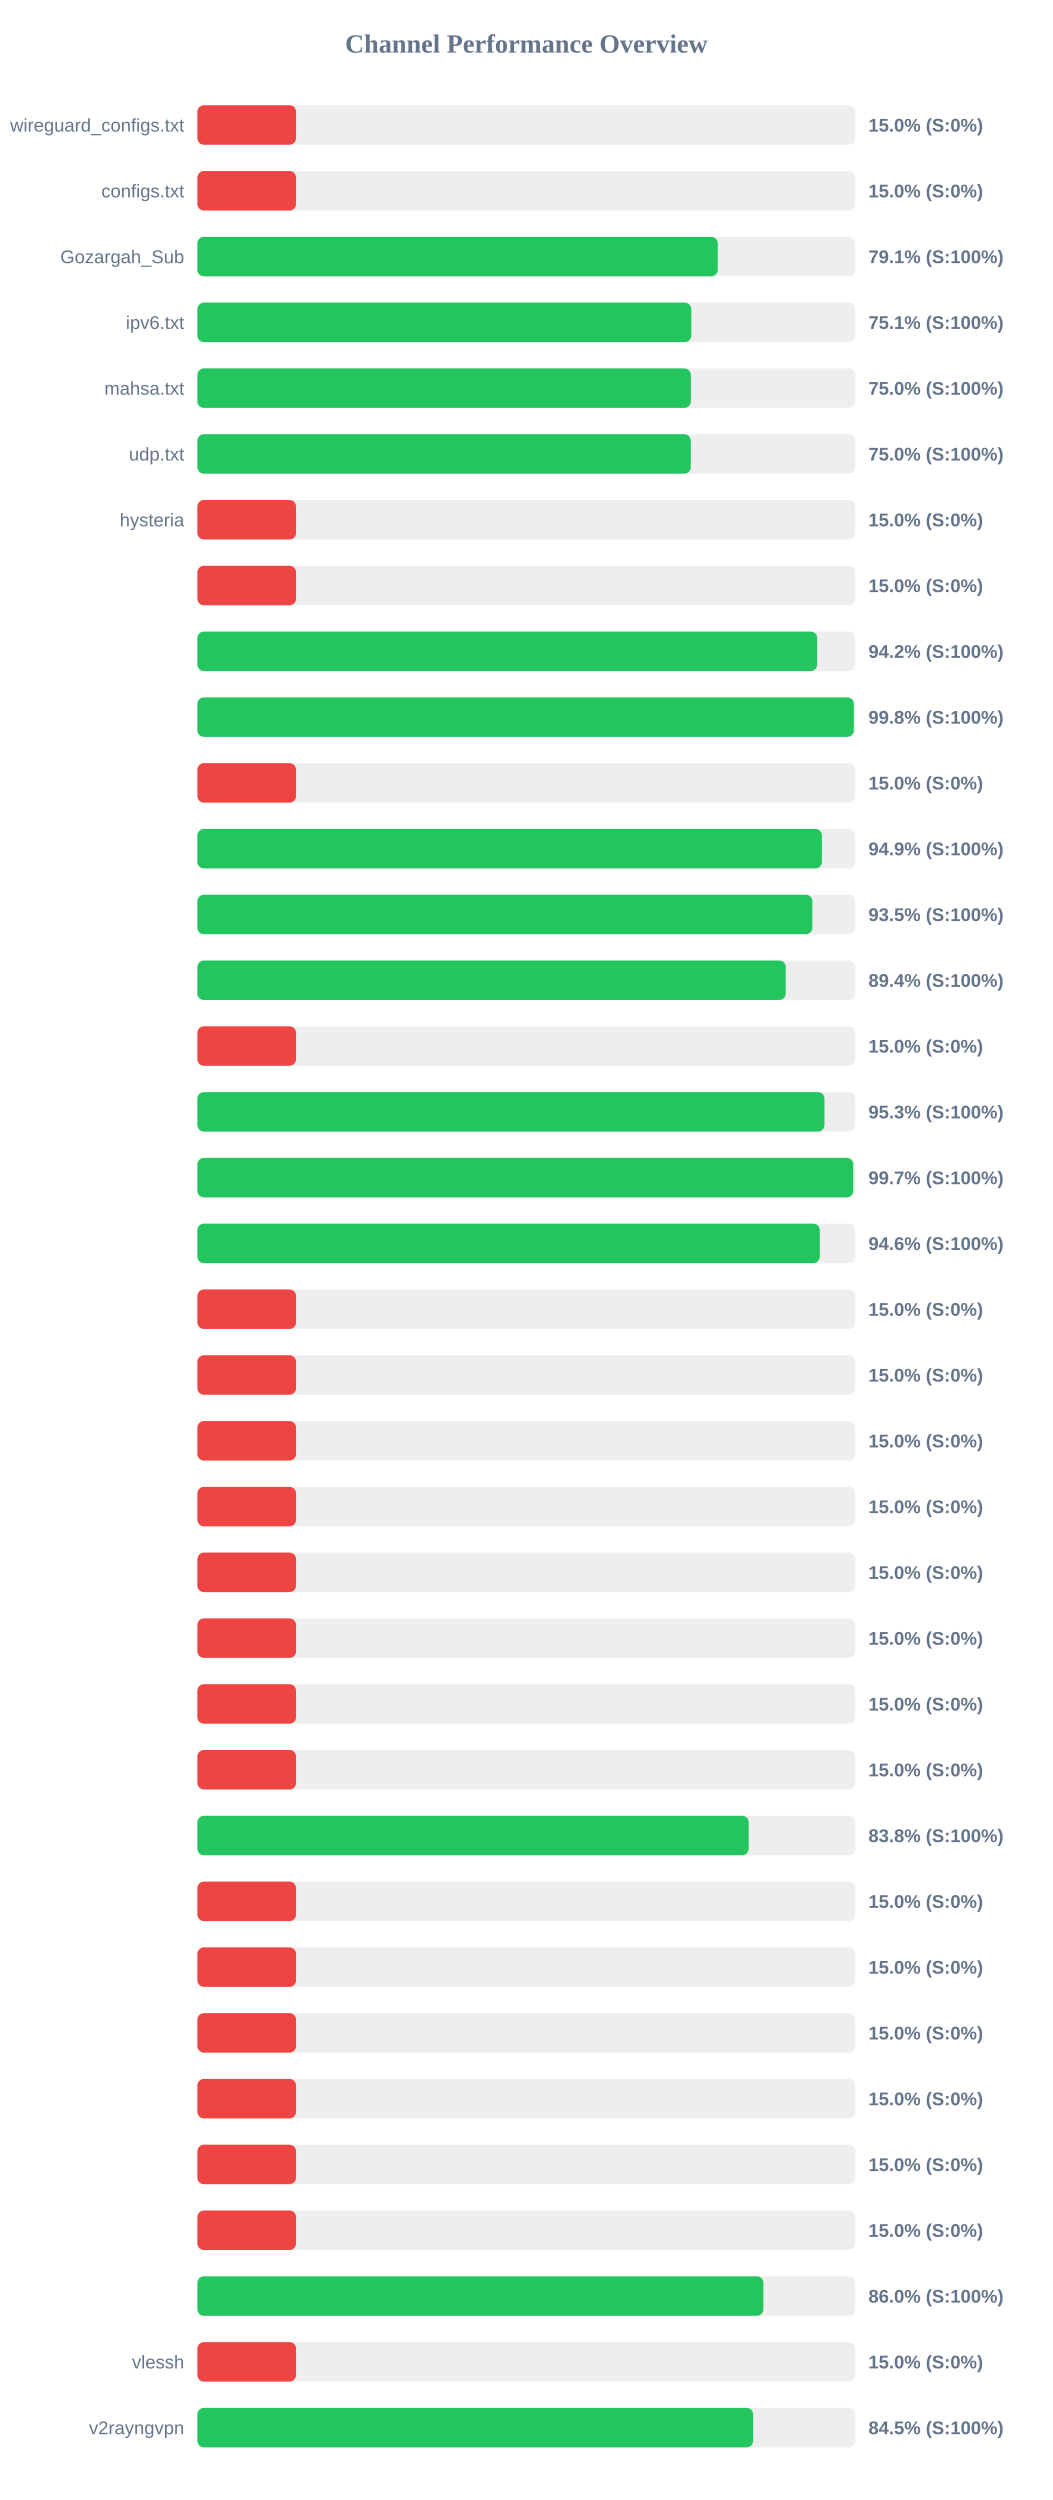
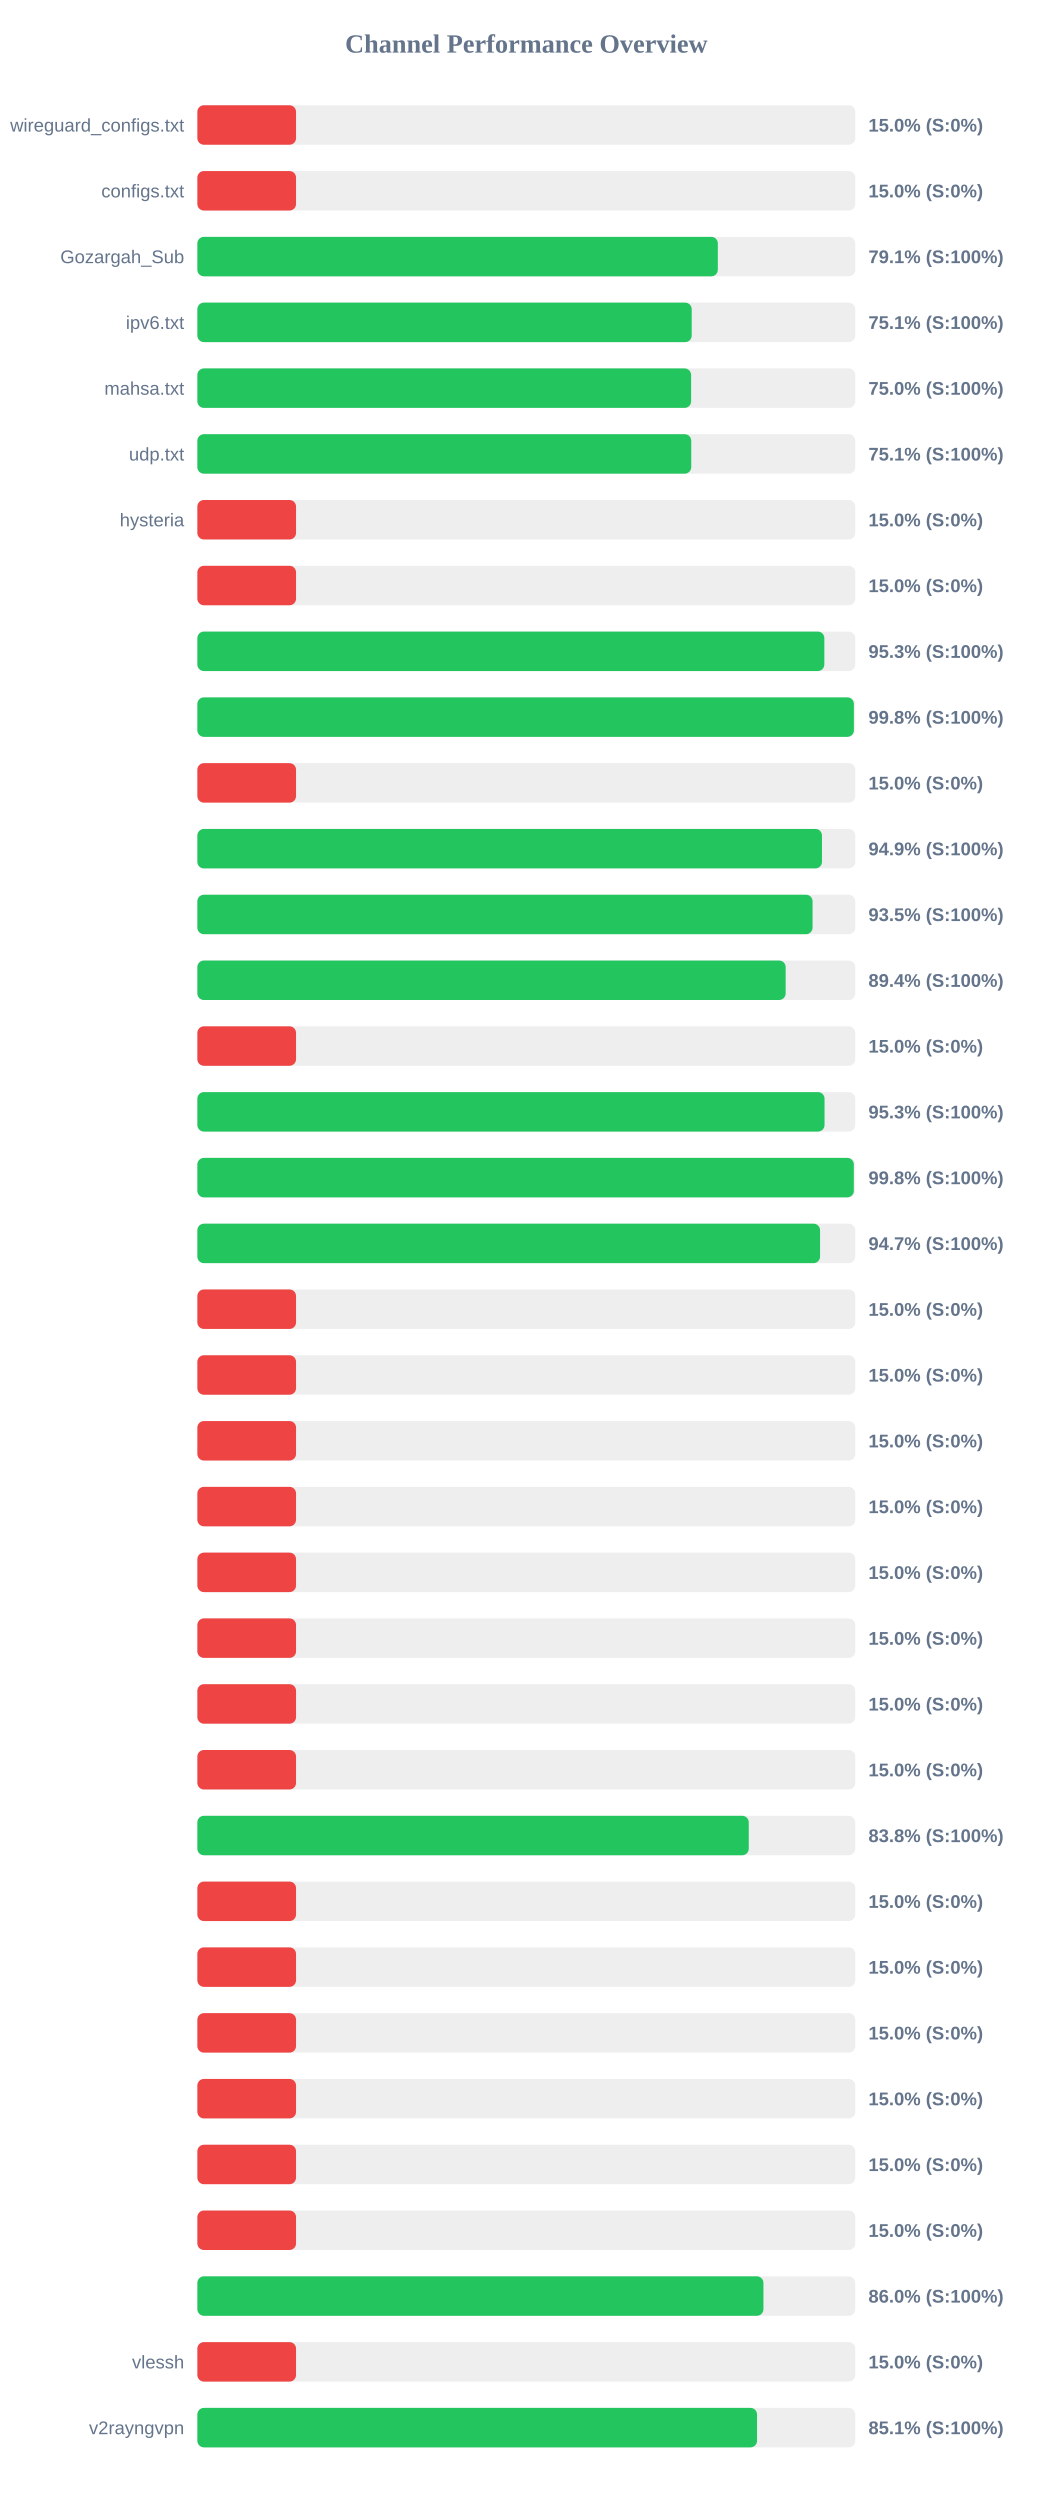
<svg xmlns="http://www.w3.org/2000/svg" width="800" height="1900" version="1.1">
  <style>
        .row { font: 14px Arial; fill: #64748b; }
        .score { font: bold 14px Arial; fill: #64748b; }
    </style>
  <text x="400" y="40" text-anchor="middle" font-size="20px" font-weight="bold" fill="#64748b">Channel Performance Overview</text>
  <rect x="150" y="80" width="500" height="30" fill="#eee" rx="5" />
  <rect x="150" y="80" width="75.0" height="30" fill="#ef4444" rx="5" />
  <text x="140" y="100" text-anchor="end" class="row">wireguard_configs.txt</text>
  <text x="660" y="100" text-anchor="start" class="score">15.0% (S:0%)</text>
  <rect x="150" y="130" width="500" height="30" fill="#eee" rx="5" />
  <rect x="150" y="130" width="75.0" height="30" fill="#ef4444" rx="5" />
  <text x="140" y="150" text-anchor="end" class="row">configs.txt</text>
  <text x="660" y="150" text-anchor="start" class="score">15.0% (S:0%)</text>
  <rect x="150" y="180" width="500" height="30" fill="#eee" rx="5" />
-   <rect x="150" y="180" width="395.5" height="30" fill="#22c55e" rx="5" />
+   <rect x="150" y="180" width="395.55" height="30" fill="#22c55e" rx="5" />
  <text x="140" y="200" text-anchor="end" class="row">Gozargah_Sub</text>
  <text x="660" y="200" text-anchor="start" class="score">79.1% (S:100%)</text>
  <rect x="150" y="230" width="500" height="30" fill="#eee" rx="5" />
-   <rect x="150" y="230" width="375.4" height="30" fill="#22c55e" rx="5" />
+   <rect x="150" y="230" width="375.7" height="30" fill="#22c55e" rx="5" />
  <text x="140" y="250" text-anchor="end" class="row">ipv6.txt</text>
  <text x="660" y="250" text-anchor="start" class="score">75.1% (S:100%)</text>
  <rect x="150" y="280" width="500" height="30" fill="#eee" rx="5" />
-   <rect x="150" y="280" width="375.05" height="30" fill="#22c55e" rx="5" />
+   <rect x="150" y="280" width="375.25" height="30" fill="#22c55e" rx="5" />
  <text x="140" y="300" text-anchor="end" class="row">mahsa.txt</text>
  <text x="660" y="300" text-anchor="start" class="score">75.0% (S:100%)</text>
  <rect x="150" y="330" width="500" height="30" fill="#eee" rx="5" />
-   <rect x="150" y="330" width="375.0" height="30" fill="#22c55e" rx="5" />
+   <rect x="150" y="330" width="375.35" height="30" fill="#22c55e" rx="5" />
  <text x="140" y="350" text-anchor="end" class="row">udp.txt</text>
-   <text x="660" y="350" text-anchor="start" class="score">75.0% (S:100%)</text>
+   <text x="660" y="350" text-anchor="start" class="score">75.1% (S:100%)</text>
  <rect x="150" y="380" width="500" height="30" fill="#eee" rx="5" />
  <rect x="150" y="380" width="75.0" height="30" fill="#ef4444" rx="5" />
  <text x="140" y="400" text-anchor="end" class="row">hysteria</text>
  <text x="660" y="400" text-anchor="start" class="score">15.0% (S:0%)</text>
  <rect x="150" y="430" width="500" height="30" fill="#eee" rx="5" />
  <rect x="150" y="430" width="75.0" height="30" fill="#ef4444" rx="5" />
  <text x="140" y="450" text-anchor="end" class="row" />
  <text x="660" y="450" text-anchor="start" class="score">15.0% (S:0%)</text>
  <rect x="150" y="480" width="500" height="30" fill="#eee" rx="5" />
-   <rect x="150" y="480" width="471.05" height="30" fill="#22c55e" rx="5" />
+   <rect x="150" y="480" width="476.5" height="30" fill="#22c55e" rx="5" />
  <text x="140" y="500" text-anchor="end" class="row" />
-   <text x="660" y="500" text-anchor="start" class="score">94.2% (S:100%)</text>
+   <text x="660" y="500" text-anchor="start" class="score">95.3% (S:100%)</text>
  <rect x="150" y="530" width="500" height="30" fill="#eee" rx="5" />
-   <rect x="150" y="530" width="498.9" height="30" fill="#22c55e" rx="5" />
+   <rect x="150" y="530" width="498.95" height="30" fill="#22c55e" rx="5" />
  <text x="140" y="550" text-anchor="end" class="row" />
  <text x="660" y="550" text-anchor="start" class="score">99.8% (S:100%)</text>
  <rect x="150" y="580" width="500" height="30" fill="#eee" rx="5" />
  <rect x="150" y="580" width="75.0" height="30" fill="#ef4444" rx="5" />
  <text x="140" y="600" text-anchor="end" class="row" />
  <text x="660" y="600" text-anchor="start" class="score">15.0% (S:0%)</text>
  <rect x="150" y="630" width="500" height="30" fill="#eee" rx="5" />
-   <rect x="150" y="630" width="474.65" height="30" fill="#22c55e" rx="5" />
+   <rect x="150" y="630" width="474.7" height="30" fill="#22c55e" rx="5" />
  <text x="140" y="650" text-anchor="end" class="row" />
  <text x="660" y="650" text-anchor="start" class="score">94.9% (S:100%)</text>
  <rect x="150" y="680" width="500" height="30" fill="#eee" rx="5" />
-   <rect x="150" y="680" width="467.4" height="30" fill="#22c55e" rx="5" />
+   <rect x="150" y="680" width="467.55" height="30" fill="#22c55e" rx="5" />
  <text x="140" y="700" text-anchor="end" class="row" />
  <text x="660" y="700" text-anchor="start" class="score">93.5% (S:100%)</text>
  <rect x="150" y="730" width="500" height="30" fill="#eee" rx="5" />
-   <rect x="150" y="730" width="447.15" height="30" fill="#22c55e" rx="5" />
+   <rect x="150" y="730" width="447.1" height="30" fill="#22c55e" rx="5" />
  <text x="140" y="750" text-anchor="end" class="row" />
  <text x="660" y="750" text-anchor="start" class="score">89.4% (S:100%)</text>
  <rect x="150" y="780" width="500" height="30" fill="#eee" rx="5" />
  <rect x="150" y="780" width="75.0" height="30" fill="#ef4444" rx="5" />
  <text x="140" y="800" text-anchor="end" class="row" />
  <text x="660" y="800" text-anchor="start" class="score">15.0% (S:0%)</text>
  <rect x="150" y="830" width="500" height="30" fill="#eee" rx="5" />
-   <rect x="150" y="830" width="476.6" height="30" fill="#22c55e" rx="5" />
+   <rect x="150" y="830" width="476.65" height="30" fill="#22c55e" rx="5" />
  <text x="140" y="850" text-anchor="end" class="row" />
  <text x="660" y="850" text-anchor="start" class="score">95.3% (S:100%)</text>
  <rect x="150" y="880" width="500" height="30" fill="#eee" rx="5" />
-   <rect x="150" y="880" width="498.45" height="30" fill="#22c55e" rx="5" />
+   <rect x="150" y="880" width="498.9" height="30" fill="#22c55e" rx="5" />
  <text x="140" y="900" text-anchor="end" class="row" />
-   <text x="660" y="900" text-anchor="start" class="score">99.7% (S:100%)</text>
+   <text x="660" y="900" text-anchor="start" class="score">99.8% (S:100%)</text>
  <rect x="150" y="930" width="500" height="30" fill="#eee" rx="5" />
-   <rect x="150" y="930" width="473.05" height="30" fill="#22c55e" rx="5" />
+   <rect x="150" y="930" width="473.25" height="30" fill="#22c55e" rx="5" />
  <text x="140" y="950" text-anchor="end" class="row" />
-   <text x="660" y="950" text-anchor="start" class="score">94.6% (S:100%)</text>
+   <text x="660" y="950" text-anchor="start" class="score">94.7% (S:100%)</text>
  <rect x="150" y="980" width="500" height="30" fill="#eee" rx="5" />
  <rect x="150" y="980" width="75.0" height="30" fill="#ef4444" rx="5" />
  <text x="140" y="1000" text-anchor="end" class="row" />
  <text x="660" y="1000" text-anchor="start" class="score">15.0% (S:0%)</text>
  <rect x="150" y="1030" width="500" height="30" fill="#eee" rx="5" />
  <rect x="150" y="1030" width="75.0" height="30" fill="#ef4444" rx="5" />
  <text x="140" y="1050" text-anchor="end" class="row" />
  <text x="660" y="1050" text-anchor="start" class="score">15.0% (S:0%)</text>
  <rect x="150" y="1080" width="500" height="30" fill="#eee" rx="5" />
  <rect x="150" y="1080" width="75.0" height="30" fill="#ef4444" rx="5" />
  <text x="140" y="1100" text-anchor="end" class="row" />
  <text x="660" y="1100" text-anchor="start" class="score">15.0% (S:0%)</text>
  <rect x="150" y="1130" width="500" height="30" fill="#eee" rx="5" />
  <rect x="150" y="1130" width="75.0" height="30" fill="#ef4444" rx="5" />
  <text x="140" y="1150" text-anchor="end" class="row" />
  <text x="660" y="1150" text-anchor="start" class="score">15.0% (S:0%)</text>
  <rect x="150" y="1180" width="500" height="30" fill="#eee" rx="5" />
  <rect x="150" y="1180" width="75.0" height="30" fill="#ef4444" rx="5" />
  <text x="140" y="1200" text-anchor="end" class="row" />
  <text x="660" y="1200" text-anchor="start" class="score">15.0% (S:0%)</text>
  <rect x="150" y="1230" width="500" height="30" fill="#eee" rx="5" />
  <rect x="150" y="1230" width="75.0" height="30" fill="#ef4444" rx="5" />
  <text x="140" y="1250" text-anchor="end" class="row" />
  <text x="660" y="1250" text-anchor="start" class="score">15.0% (S:0%)</text>
  <rect x="150" y="1280" width="500" height="30" fill="#eee" rx="5" />
  <rect x="150" y="1280" width="75.0" height="30" fill="#ef4444" rx="5" />
  <text x="140" y="1300" text-anchor="end" class="row" />
  <text x="660" y="1300" text-anchor="start" class="score">15.0% (S:0%)</text>
  <rect x="150" y="1330" width="500" height="30" fill="#eee" rx="5" />
  <rect x="150" y="1330" width="75.0" height="30" fill="#ef4444" rx="5" />
  <text x="140" y="1350" text-anchor="end" class="row" />
  <text x="660" y="1350" text-anchor="start" class="score">15.0% (S:0%)</text>
  <rect x="150" y="1380" width="500" height="30" fill="#eee" rx="5" />
-   <rect x="150" y="1380" width="419.0" height="30" fill="#22c55e" rx="5" />
+   <rect x="150" y="1380" width="419.05" height="30" fill="#22c55e" rx="5" />
  <text x="140" y="1400" text-anchor="end" class="row" />
  <text x="660" y="1400" text-anchor="start" class="score">83.8% (S:100%)</text>
  <rect x="150" y="1430" width="500" height="30" fill="#eee" rx="5" />
  <rect x="150" y="1430" width="75.0" height="30" fill="#ef4444" rx="5" />
  <text x="140" y="1450" text-anchor="end" class="row" />
  <text x="660" y="1450" text-anchor="start" class="score">15.0% (S:0%)</text>
  <rect x="150" y="1480" width="500" height="30" fill="#eee" rx="5" />
  <rect x="150" y="1480" width="75.0" height="30" fill="#ef4444" rx="5" />
  <text x="140" y="1500" text-anchor="end" class="row" />
  <text x="660" y="1500" text-anchor="start" class="score">15.0% (S:0%)</text>
  <rect x="150" y="1530" width="500" height="30" fill="#eee" rx="5" />
  <rect x="150" y="1530" width="75.0" height="30" fill="#ef4444" rx="5" />
  <text x="140" y="1550" text-anchor="end" class="row" />
  <text x="660" y="1550" text-anchor="start" class="score">15.0% (S:0%)</text>
  <rect x="150" y="1580" width="500" height="30" fill="#eee" rx="5" />
  <rect x="150" y="1580" width="75.0" height="30" fill="#ef4444" rx="5" />
  <text x="140" y="1600" text-anchor="end" class="row" />
  <text x="660" y="1600" text-anchor="start" class="score">15.0% (S:0%)</text>
  <rect x="150" y="1630" width="500" height="30" fill="#eee" rx="5" />
  <rect x="150" y="1630" width="75.0" height="30" fill="#ef4444" rx="5" />
  <text x="140" y="1650" text-anchor="end" class="row" />
  <text x="660" y="1650" text-anchor="start" class="score">15.0% (S:0%)</text>
  <rect x="150" y="1680" width="500" height="30" fill="#eee" rx="5" />
  <rect x="150" y="1680" width="75.0" height="30" fill="#ef4444" rx="5" />
  <text x="140" y="1700" text-anchor="end" class="row" />
  <text x="660" y="1700" text-anchor="start" class="score">15.0% (S:0%)</text>
  <rect x="150" y="1730" width="500" height="30" fill="#eee" rx="5" />
-   <rect x="150" y="1730" width="430.15" height="30" fill="#22c55e" rx="5" />
+   <rect x="150" y="1730" width="430.2" height="30" fill="#22c55e" rx="5" />
  <text x="140" y="1750" text-anchor="end" class="row" />
  <text x="660" y="1750" text-anchor="start" class="score">86.0% (S:100%)</text>
  <rect x="150" y="1780" width="500" height="30" fill="#eee" rx="5" />
  <rect x="150" y="1780" width="75.0" height="30" fill="#ef4444" rx="5" />
  <text x="140" y="1800" text-anchor="end" class="row">vlessh</text>
  <text x="660" y="1800" text-anchor="start" class="score">15.0% (S:0%)</text>
  <rect x="150" y="1830" width="500" height="30" fill="#eee" rx="5" />
-   <rect x="150" y="1830" width="422.4" height="30" fill="#22c55e" rx="5" />
+   <rect x="150" y="1830" width="425.35" height="30" fill="#22c55e" rx="5" />
  <text x="140" y="1850" text-anchor="end" class="row">v2rayngvpn</text>
-   <text x="660" y="1850" text-anchor="start" class="score">84.5% (S:100%)</text>
+   <text x="660" y="1850" text-anchor="start" class="score">85.1% (S:100%)</text>
</svg>
